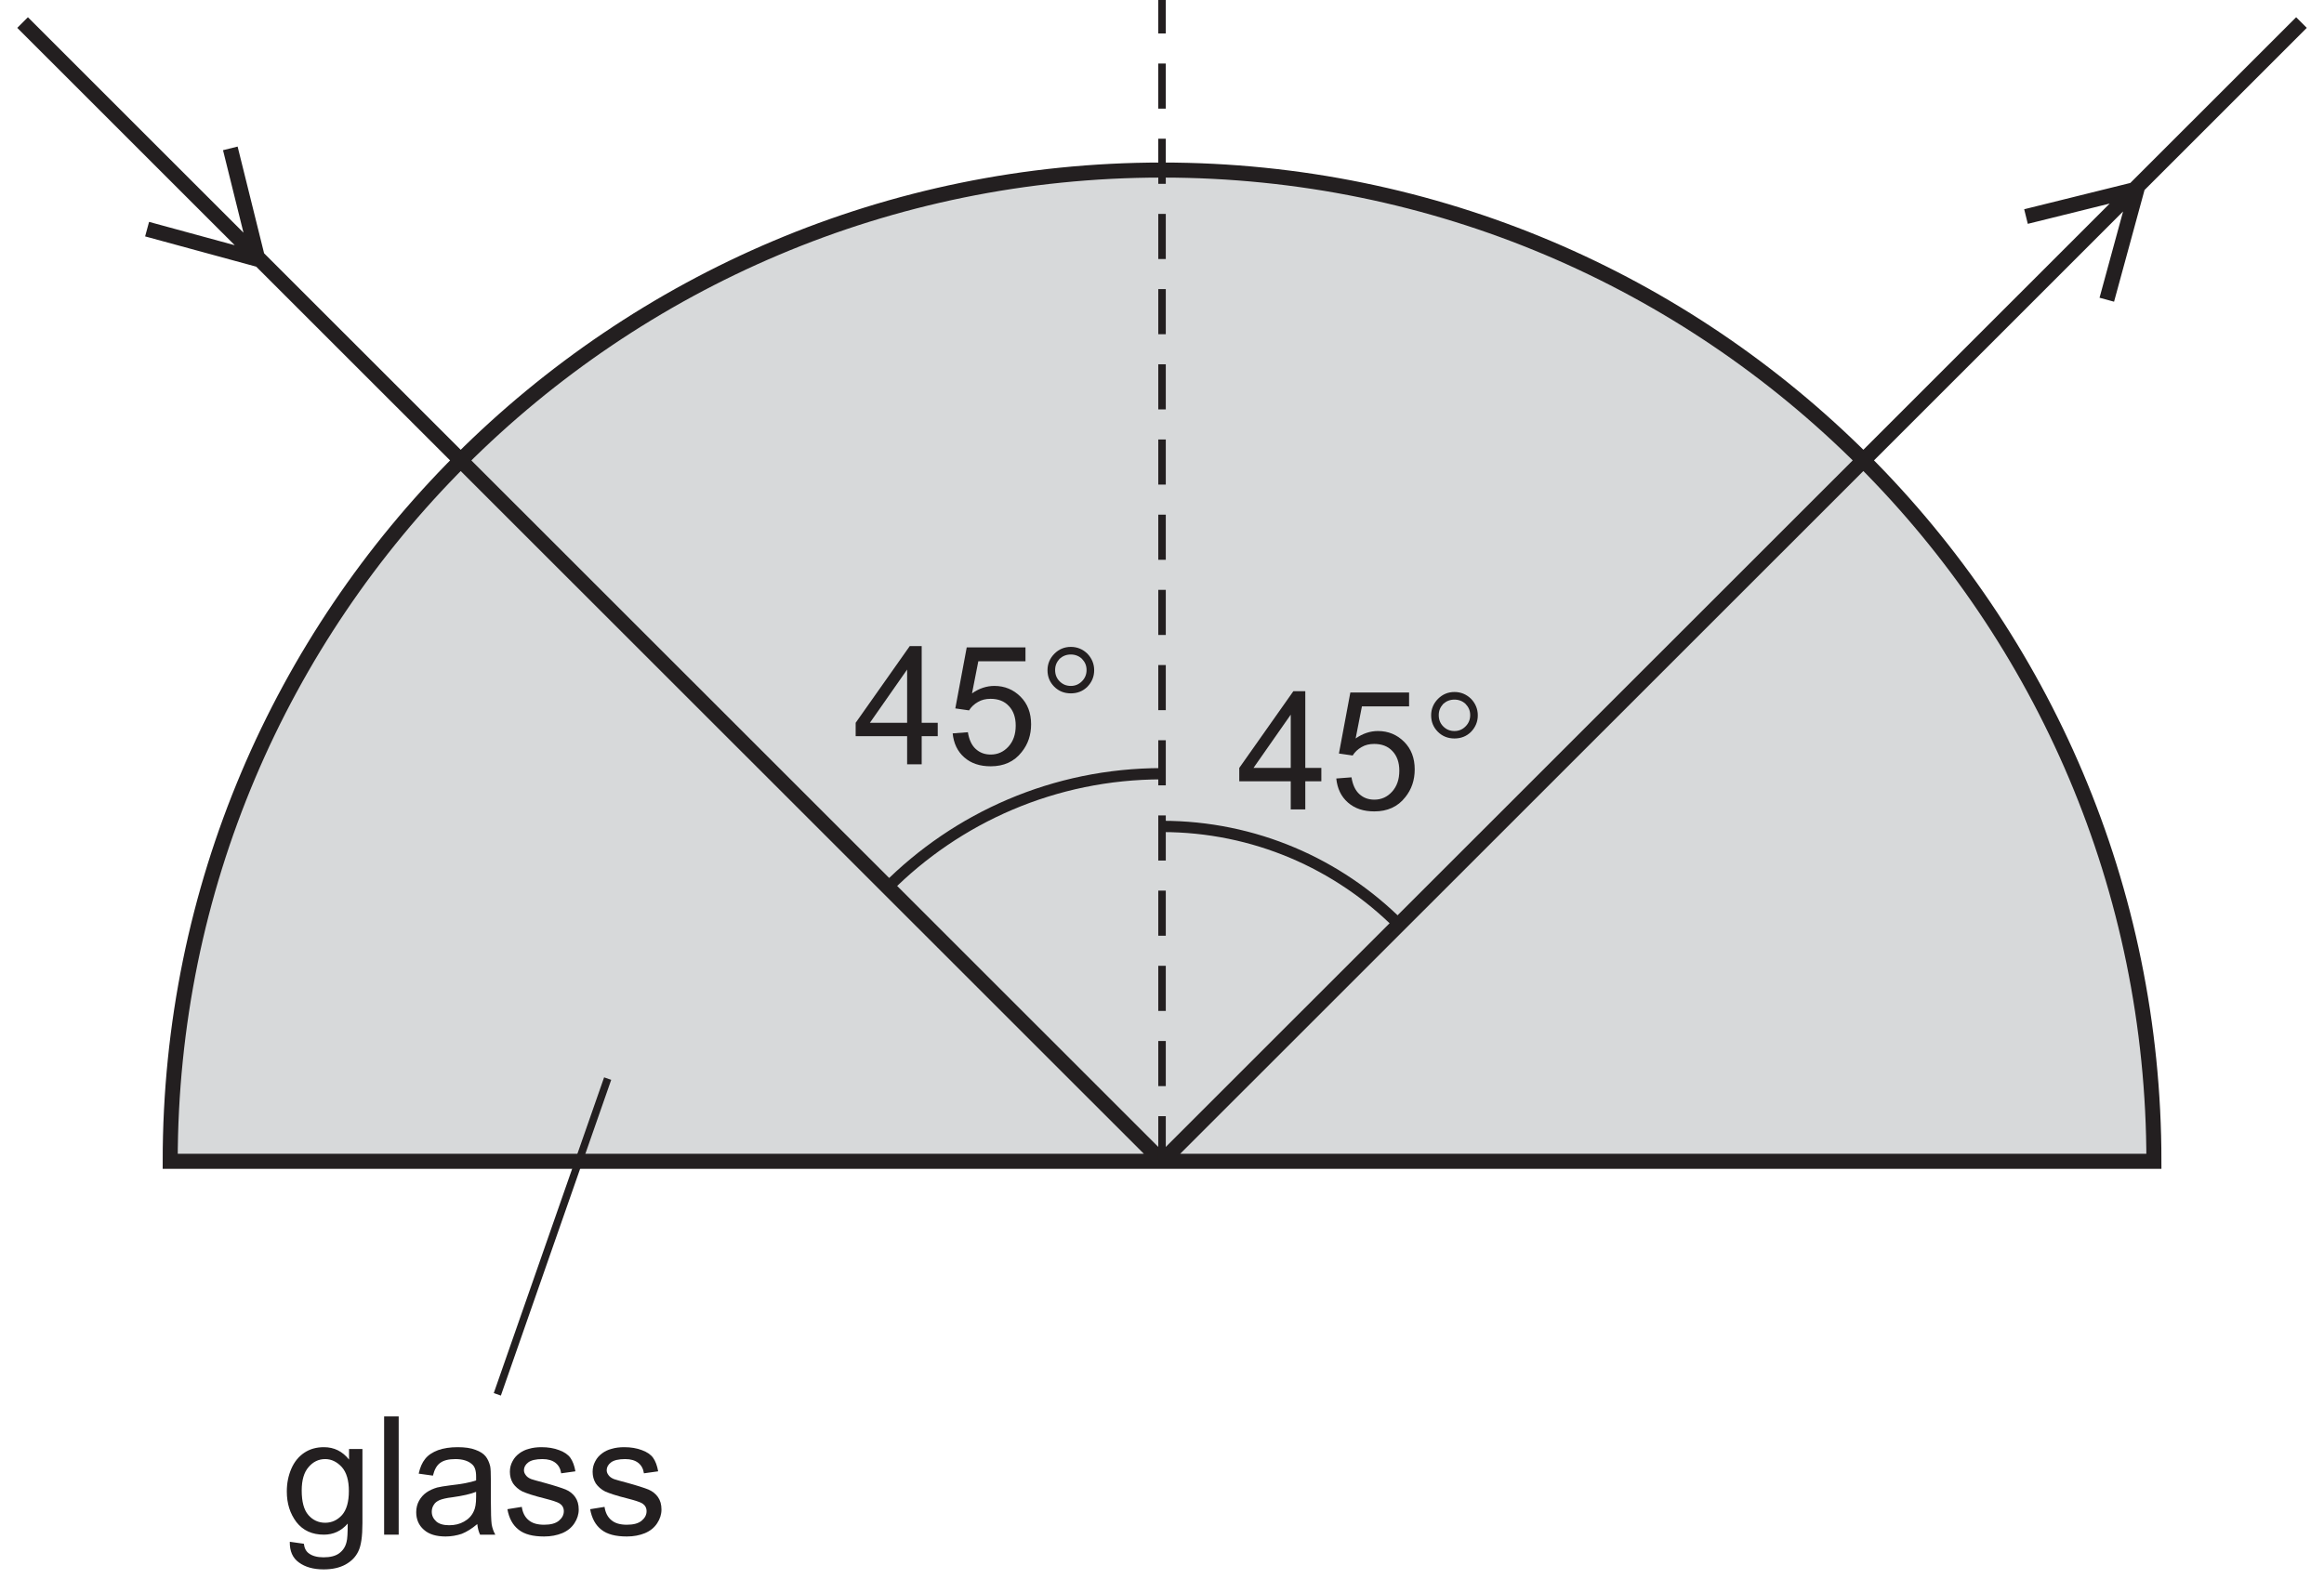
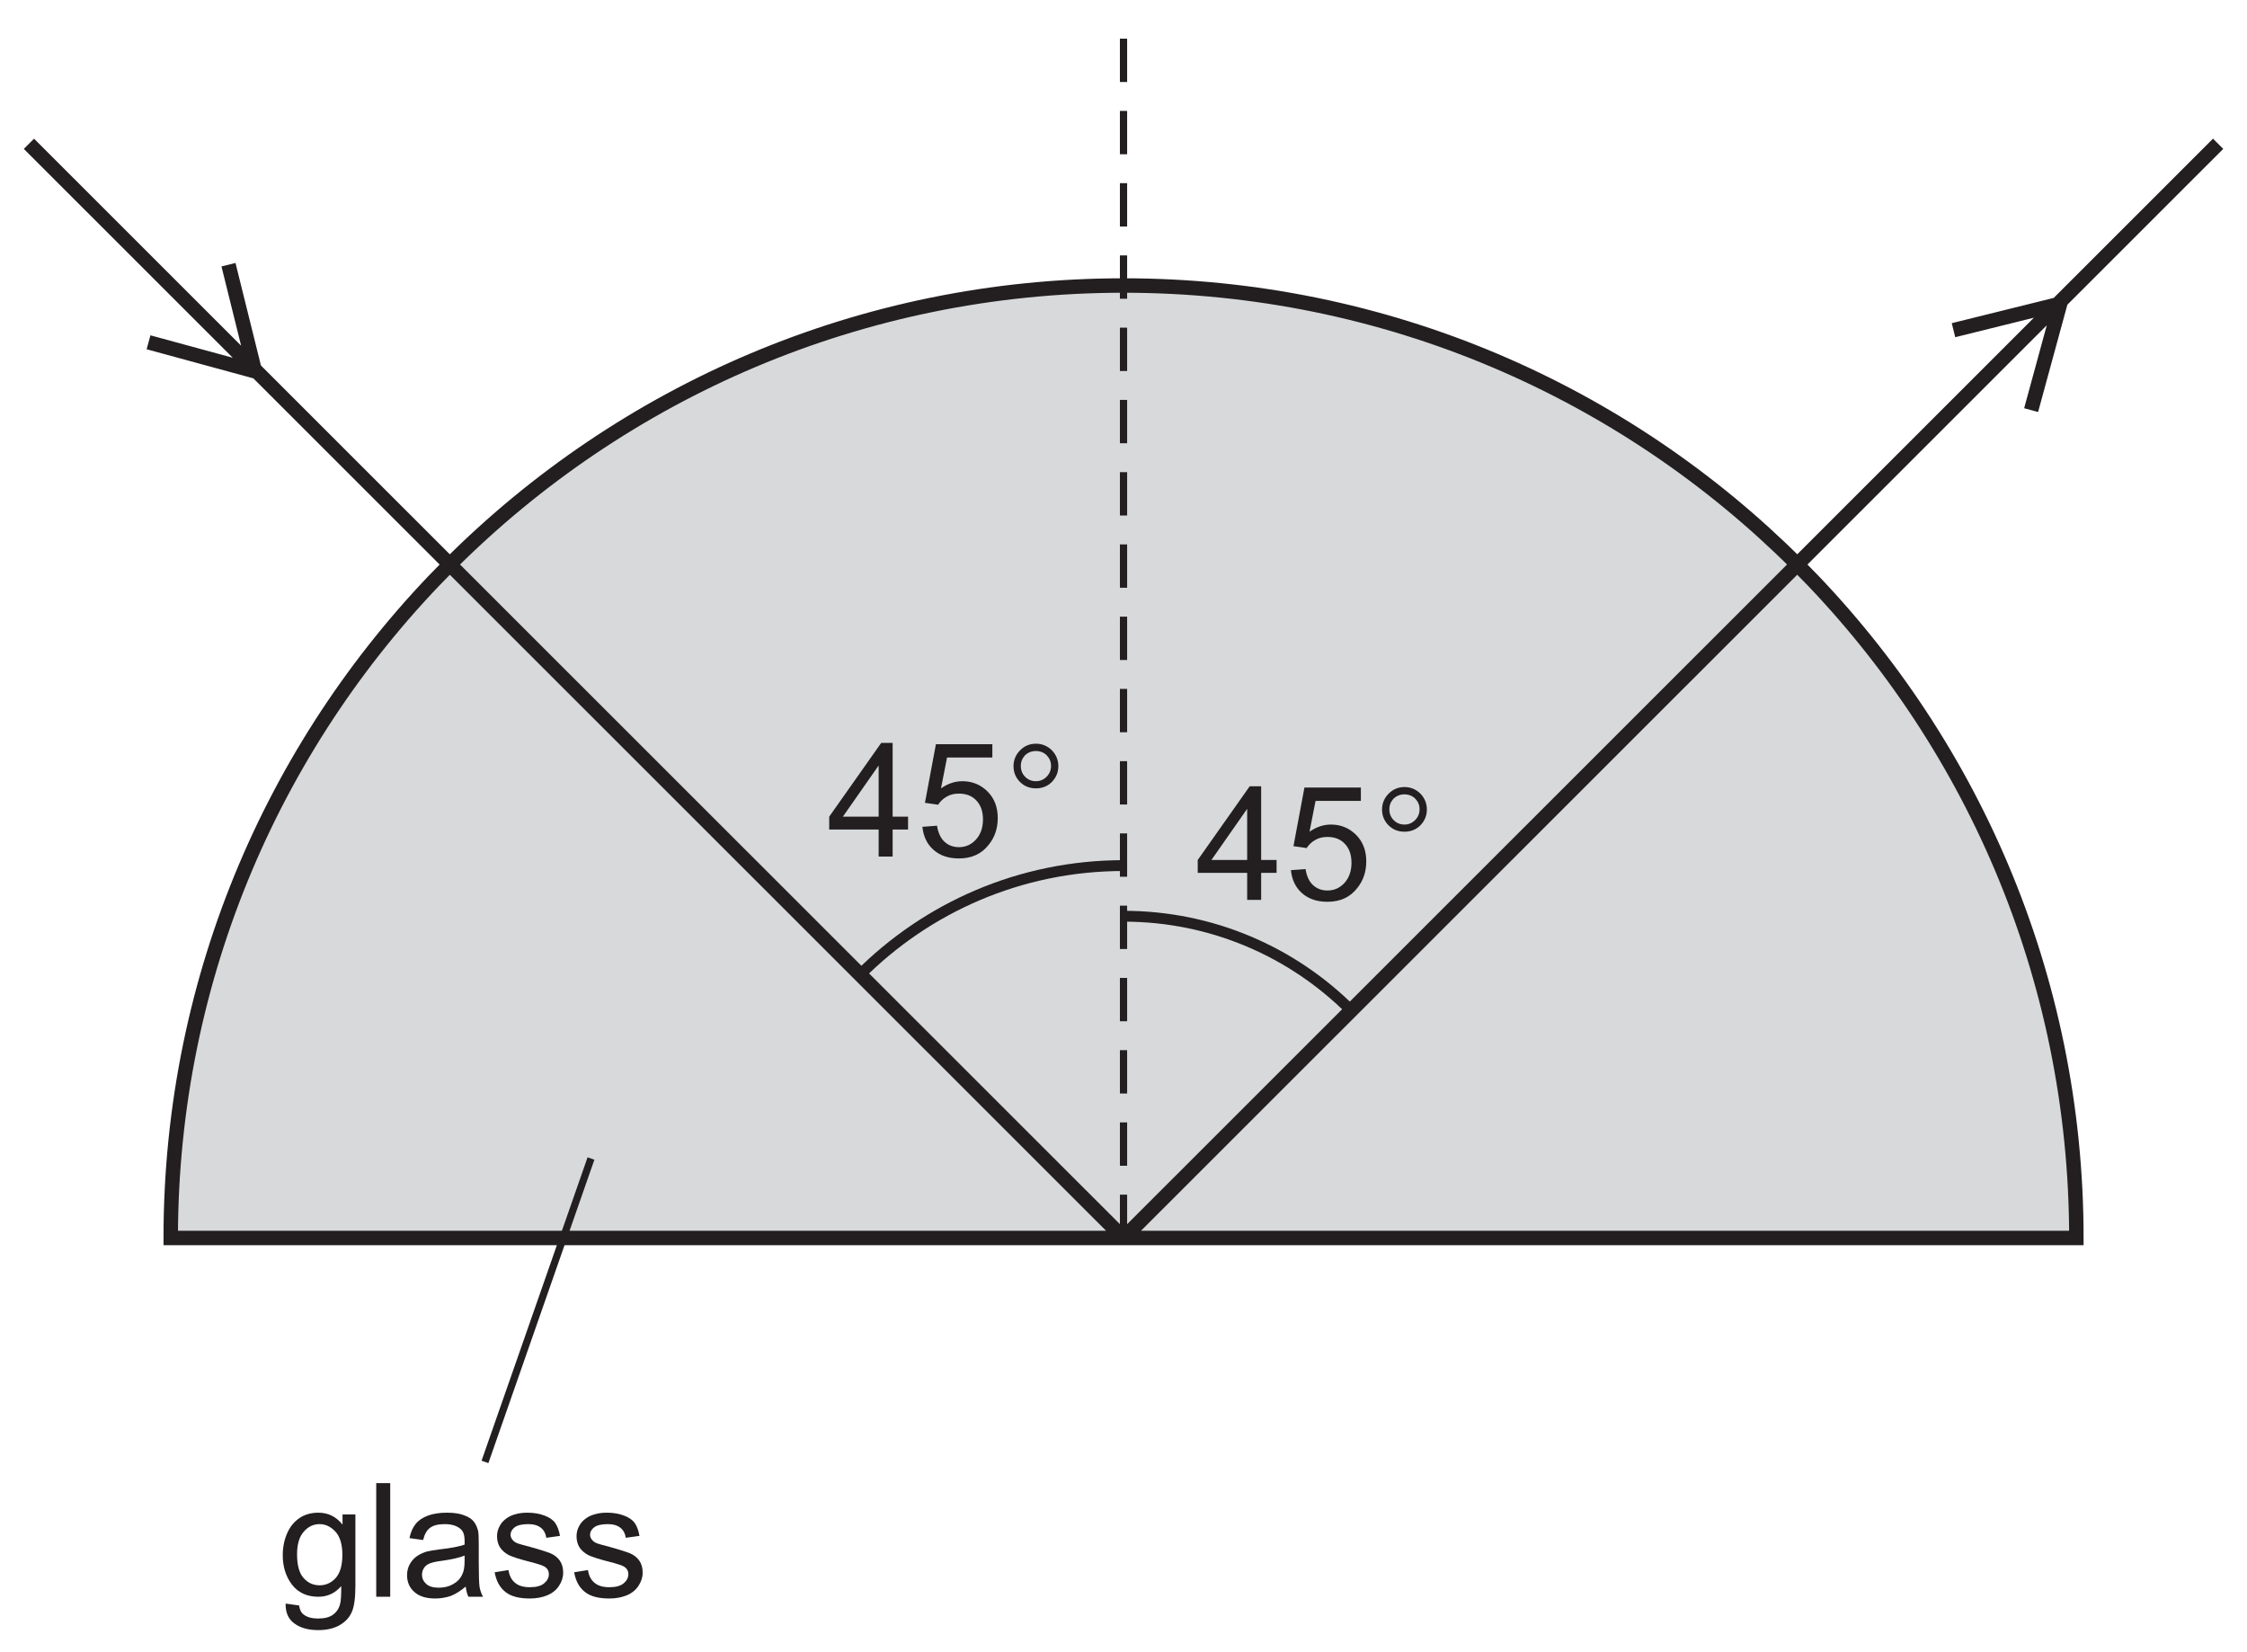
- <svg xmlns="http://www.w3.org/2000/svg" xmlns:xlink="http://www.w3.org/1999/xlink" data-id="0625_2016ON_12_q23_optA" data-width-mm="54.49" data-height-mm="37.33" data-measure="false" data-source="0625/12 ON 2016 p11" version="1.1" width="154.472" height="105.830" viewBox="0 0 154.472 105.830">
+ <svg xmlns="http://www.w3.org/2000/svg" xmlns:xlink="http://www.w3.org/1999/xlink" data-id="0625_2016ON_12_q23_optA" data-width-mm="54.85" data-height-mm="40.32" data-measure="false" data-source="0625/12 ON 2016 p11" version="1.1" width="155.472" height="114.279" viewBox="0 0 155.472 114.279">
  <defs>
    <clipPath id="clip_1">
-       <path transform="matrix(1,0,0,-1,-95.593,660.748)" d="M95.594 554.918H250.067V660.749H95.594Z" />
+       <path transform="matrix(1,0,0,-1,-95.093,669.197)" d="M95.094 554.918H250.567V669.198H95.094Z" />
    </clipPath>
    <clipPath id="clip_2">
-       <path transform="matrix(1,0,0,-1,-95.593,660.748)" d="M0 0H595V842H0Z" />
+       <path transform="matrix(1,0,0,-1,-95.093,669.197)" d="M0 0H595V842H0Z" />
    </clipPath>
    <path id="font_3_9" d="M.410 0V.170H.507V.251H.410V.715H.338L.011 .251V.170H.322V0H.410M.097 .251 .322 .573V.251H.097Z" />
    <path id="font_3_10" d="M.111 .042C.153 .005 .206-.012 .271-.012 .350-.012 .413 .016 .458 .074 .496 .121 .515 .177 .515 .242 .515 .310 .494 .366 .451 .409 .408 .452 .355 .474 .293 .474 .246 .474 .201 .459 .158 .429L.196 .623H.481V.707H.126L.057 .338 .140 .326C.153 .347 .171 .364 .194 .377 .216 .390 .241 .396 .270 .396 .316 .396 .353 .382 .380 .353 .408 .324 .422 .284 .422 .234 .422 .181 .407 .139 .378 .107 .349 .075 .313 .059 .271 .059 .235 .059 .205 .070 .180 .093 .156 .115 .140 .149 .133 .194L.041 .187C.047 .127 .070 .078 .111 .042Z" />
    <path id="font_4_1" d="M.266 .502C.247 .483 .225 .474 .199 .474 .172 .474 .150 .483 .131 .502 .113 .520 .104 .543 .104 .570 .104 .597 .113 .618 .131 .638 .150 .655 .172 .664 .199 .664 .225 .664 .248 .655 .266 .638 .285 .618 .294 .597 .294 .570 .294 .544 .285 .521 .266 .502M.100 .669C.072 .641 .058 .607 .058 .569 .058 .529 .072 .496 .099 .469 .126 .442 .160 .429 .199 .429 .238 .429 .272 .442 .299 .469 .326 .497 .340 .530 .340 .569 .340 .607 .326 .641 .299 .669 .271 .696 .238 .710 .199 .710 .160 .710 .127 .696 .100 .669Z" />
    <clipPath id="clip_5">
-       <path transform="matrix(1,0,0,-1,-95.593,660.748)" d="M73.26 384.38H521.658V689.613H73.26Z" />
+       <path transform="matrix(1,0,0,-1,-95.093,669.197)" d="M73.26 384.38H521.658V689.613H73.26Z" />
    </clipPath>
    <clipPath id="clip_6">
-       <path transform="matrix(1,0,0,-1,-95.593,660.748)" d="M73.26 384.38H521.658V689.613H73.26Z" />
+       <path transform="matrix(1,0,0,-1,-95.093,669.197)" d="M73.26 384.38H521.658V689.613H73.26Z" />
    </clipPath>
    <path id="font_3_31" d="M.104-.168C.142-.196 .192-.210 .254-.210 .306-.210 .350-.200 .385-.181 .421-.161 .447-.135 .463-.101 .480-.067 .488-.010 .488 .070V.518H.407V.454C.367 .504 .317 .529 .255 .529 .210 .529 .170 .518 .136 .495 .102 .472 .076 .440 .058 .398 .040 .356 .031 .311 .031 .261 .031 .189 .050 .128 .089 .076 .129 .025 .184 0 .255 0 .312 0 .360 .022 .399 .067 .399 .010 .397-.027 .392-.044 .385-.074 .370-.096 .347-.113 .325-.129 .294-.137 .253-.137 .215-.137 .185-.129 .164-.113 .147-.101 .137-.081 .134-.055L.049-.043C.048-.099 .066-.141 .104-.168M.162 .408C.189 .440 .222 .457 .263 .457 .301 .457 .335 .440 .364 .408 .392 .376 .406 .328 .406 .264 .406 .198 .392 .150 .365 .119 .337 .088 .303 .072 .263 .072 .222 .072 .188 .088 .161 .119 .134 .150 .121 .200 .121 .267 .121 .330 .135 .377 .162 .408Z" />
    <path id="font_3_35" d="M.151 0V.715H.063V0H.151Z" />
    <path id="font_3_25" d="M.421 0H.513C.502 .019 .495 .040 .491 .062 .488 .083 .486 .135 .486 .216V.333C.486 .372 .485 .399 .482 .414 .476 .438 .467 .458 .454 .474 .441 .490 .421 .503 .393 .513 .365 .524 .329 .529 .285 .529 .240 .529 .201 .523 .167 .511 .133 .498 .107 .481 .089 .458 .071 .436 .058 .406 .050 .369L.136 .357C.145 .394 .160 .420 .180 .434 .200 .449 .230 .457 .272 .457 .316 .457 .350 .446 .372 .426 .389 .412 .397 .388 .397 .351 .397 .348 .397 .340 .397 .328 .363 .316 .311 .306 .239 .298 .205 .294 .179 .289 .161 .285 .138 .278 .117 .269 .098 .256 .079 .243 .064 .226 .052 .205 .041 .185 .035 .161 .035 .136 .035 .093 .050 .057 .081 .030 .112 .002 .156-.011 .213-.011 .247-.011 .280-.005 .310 .005 .340 .017 .371 .036 .404 .064 .407 .039 .412 .018 .421 0M.397 .227C.397 .188 .392 .159 .382 .140 .370 .114 .351 .094 .324 .079 .298 .064 .268 .057 .234 .057 .199 .057 .173 .065 .156 .080 .138 .097 .129 .115 .129 .139 .129 .154 .133 .168 .141 .180 .149 .194 .161 .202 .176 .209 .191 .215 .217 .222 .253 .226 .317 .235 .365 .246 .397 .259V.227Z" />
    <path id="font_3_42" d="M.098 .030C.133 .002 .184-.011 .252-.011 .293-.011 .329-.004 .361 .009 .394 .023 .418 .043 .435 .069 .452 .095 .461 .122 .461 .152 .461 .182 .454 .207 .440 .227 .426 .247 .406 .263 .382 .273 .357 .283 .314 .297 .252 .314 .209 .325 .183 .333 .174 .336 .159 .342 .148 .350 .141 .360 .134 .369 .130 .379 .130 .390 .130 .408 .139 .424 .156 .437 .173 .450 .202 .457 .242 .457 .276 .457 .302 .449 .321 .434 .340 .419 .351 .398 .355 .371L.441 .383C.435 .417 .425 .444 .411 .464 .396 .485 .373 .500 .343 .511 .312 .523 .276 .529 .236 .529 .209 .529 .183 .526 .160 .519 .136 .513 .118 .503 .104 .493 .086 .480 .071 .464 .061 .444 .050 .424 .045 .403 .045 .380 .045 .355 .051 .331 .064 .310 .077 .291 .097 .273 .121 .261 .146 .25 .190 .235 .255 .219 .302 .207 .332 .197 .345 .189 .362 .178 .371 .162 .371 .142 .371 .120 .361 .101 .342 .085 .322 .068 .292 .060 .252 .060 .211 .060 .180 .069 .158 .088 .136 .106 .122 .133 .117 .168L.030 .154C.040 .099 .062 .058 .098 .030Z" />
  </defs>
  <g clip-path="url(#clip_1)">
    <g clip-path="url(#clip_2)">
-       <path transform="matrix(1,0,0,-1,-95.593,660.748)" d="M238.759 583.539C238.759 619.936 209.243 649.442 172.833 649.442 136.423 649.442 106.906 619.936 106.906 583.539H238.759" fill="#d7d9da" />
-       <path transform="matrix(1,0,0,-1,-95.593,660.748)" stroke-width="1" stroke-linecap="butt" stroke-miterlimit="10" stroke-linejoin="miter" fill="none" stroke="#231f20" d="M238.759 583.539C238.759 619.936 209.243 649.442 172.833 649.442 136.423 649.442 106.906 619.936 106.906 583.539H238.759ZM97.094 659.249 172.831 583.539M230.257 646.351 237.635 648.179 235.628 640.821M110.902 650.883 112.731 643.508 105.37 645.514M248.567 659.249 172.831 583.539" />
-       <use data-text="4" xlink:href="#font_3_9" transform="matrix(10.999,0,0,-10.995,56.753,50.815)" fill="#231f20" />
-       <use data-text="5" xlink:href="#font_3_10" transform="matrix(10.999,0,0,-10.995,62.871,50.815)" fill="#231f20" />
-       <use data-text="°" xlink:href="#font_4_1" transform="matrix(10.999,0,0,-10.995,68.988,50.815)" fill="#231f20" />
-       <use data-text="4" xlink:href="#font_3_9" transform="matrix(10.999,0,0,-10.995,82.251,53.814)" fill="#231f20" />
-       <use data-text="5" xlink:href="#font_3_10" transform="matrix(10.999,0,0,-10.995,88.369,53.814)" fill="#231f20" />
-       <use data-text="°" xlink:href="#font_4_1" transform="matrix(10.999,0,0,-10.995,94.487,53.814)" fill="#231f20" />
-       <path transform="matrix(1,0,0,-1,-95.593,660.748)" d="M413.016 667.66H466.418V574.906H413.016Z" fill="#d7d9da" />
-       <path transform="matrix(1,0,0,-1,-95.593,660.748)" stroke-width="1" stroke-linecap="butt" stroke-miterlimit="10" stroke-linejoin="miter" fill="none" stroke="#231f20" d="M413.016 667.66H466.418V574.906H413.016Z" />
+       <path transform="matrix(1,0,0,-1,-95.093,669.197)" d="M238.759 583.539C238.759 619.936 209.243 649.442 172.833 649.442 136.423 649.442 106.906 619.936 106.906 583.539H238.759" fill="#d7d9da" />
+       <path transform="matrix(1,0,0,-1,-95.093,669.197)" stroke-width="1" stroke-linecap="butt" stroke-miterlimit="10" stroke-linejoin="miter" fill="none" stroke="#231f20" d="M238.759 583.539C238.759 619.936 209.243 649.442 172.833 649.442 136.423 649.442 106.906 619.936 106.906 583.539H238.759ZM97.094 659.249 172.831 583.539M230.257 646.351 237.635 648.179 235.628 640.821M110.902 650.883 112.731 643.508 105.37 645.514M248.567 659.249 172.831 583.539" />
+       <use data-text="4" xlink:href="#font_3_9" transform="matrix(10.999,0,0,-10.995,57.253,59.264)" fill="#231f20" />
+       <use data-text="5" xlink:href="#font_3_10" transform="matrix(10.999,0,0,-10.995,63.371,59.264)" fill="#231f20" />
+       <use data-text="°" xlink:href="#font_4_1" transform="matrix(10.999,0,0,-10.995,69.488,59.264)" fill="#231f20" />
+       <use data-text="4" xlink:href="#font_3_9" transform="matrix(10.999,0,0,-10.995,82.751,62.263)" fill="#231f20" />
+       <use data-text="5" xlink:href="#font_3_10" transform="matrix(10.999,0,0,-10.995,88.869,62.263)" fill="#231f20" />
+       <use data-text="°" xlink:href="#font_4_1" transform="matrix(10.999,0,0,-10.995,94.987,62.263)" fill="#231f20" />
      <g clip-path="url(#clip_5)" />
      <g clip-path="url(#clip_6)" />
-       <use data-text="g" xlink:href="#font_3_31" transform="matrix(10.999,0,0,-10.995,18.723,102.032)" fill="#231f20" />
-       <use data-text="l" xlink:href="#font_3_35" transform="matrix(10.999,0,0,-10.995,24.839,102.032)" fill="#231f20" />
-       <use data-text="a" xlink:href="#font_3_25" transform="matrix(10.999,0,0,-10.995,27.280,102.032)" fill="#231f20" />
-       <use data-text="s" xlink:href="#font_3_42" transform="matrix(10.999,0,0,-10.995,33.396,102.032)" fill="#231f20" />
-       <use data-text="s" xlink:href="#font_3_42" transform="matrix(10.999,0,0,-10.995,38.896,102.032)" fill="#231f20" />
-       <path transform="matrix(1,0,0,-1,-95.593,660.748)" stroke-width=".5" stroke-linecap="butt" stroke-miterlimit="10" stroke-linejoin="miter" fill="none" stroke="#231f20" d="M128.649 568.046 135.983 589.038" />
-       <path transform="matrix(1,0,0,-1,-95.593,660.748)" stroke-width=".5" stroke-linecap="butt" stroke-dasharray="2.999,2" stroke-miterlimit="10" stroke-linejoin="miter" fill="none" stroke="#231f20" d="M172.831 583.539V667.298" />
-       <path transform="matrix(1,0,0,-1,-95.593,660.748)" stroke-width=".75" stroke-linecap="butt" stroke-miterlimit="10" stroke-linejoin="miter" fill="none" stroke="#231f20" d="M172.831 605.803C178.981 605.803 184.548 603.312 188.578 599.283M154.532 601.689C159.202 606.393 165.676 609.307 172.831 609.307" />
+       <use data-text="g" xlink:href="#font_3_31" transform="matrix(10.999,0,0,-10.995,19.223,110.480)" fill="#231f20" />
+       <use data-text="l" xlink:href="#font_3_35" transform="matrix(10.999,0,0,-10.995,25.339,110.480)" fill="#231f20" />
+       <use data-text="a" xlink:href="#font_3_25" transform="matrix(10.999,0,0,-10.995,27.780,110.480)" fill="#231f20" />
+       <use data-text="s" xlink:href="#font_3_42" transform="matrix(10.999,0,0,-10.995,33.896,110.480)" fill="#231f20" />
+       <use data-text="s" xlink:href="#font_3_42" transform="matrix(10.999,0,0,-10.995,39.396,110.480)" fill="#231f20" />
+       <path transform="matrix(1,0,0,-1,-95.093,669.197)" stroke-width=".5" stroke-linecap="butt" stroke-miterlimit="10" stroke-linejoin="miter" fill="none" stroke="#231f20" d="M128.649 568.046 135.983 589.038" />
+       <path transform="matrix(1,0,0,-1,-95.093,669.197)" stroke-width=".5" stroke-linecap="butt" stroke-dasharray="2.999,2" stroke-miterlimit="10" stroke-linejoin="miter" fill="none" stroke="#231f20" d="M172.831 583.539V667.298" />
+       <path transform="matrix(1,0,0,-1,-95.093,669.197)" stroke-width=".75" stroke-linecap="butt" stroke-miterlimit="10" stroke-linejoin="miter" fill="none" stroke="#231f20" d="M172.831 605.803C178.981 605.803 184.548 603.312 188.578 599.283M154.532 601.689C159.202 606.393 165.676 609.307 172.831 609.307" />
    </g>
  </g>
</svg>
